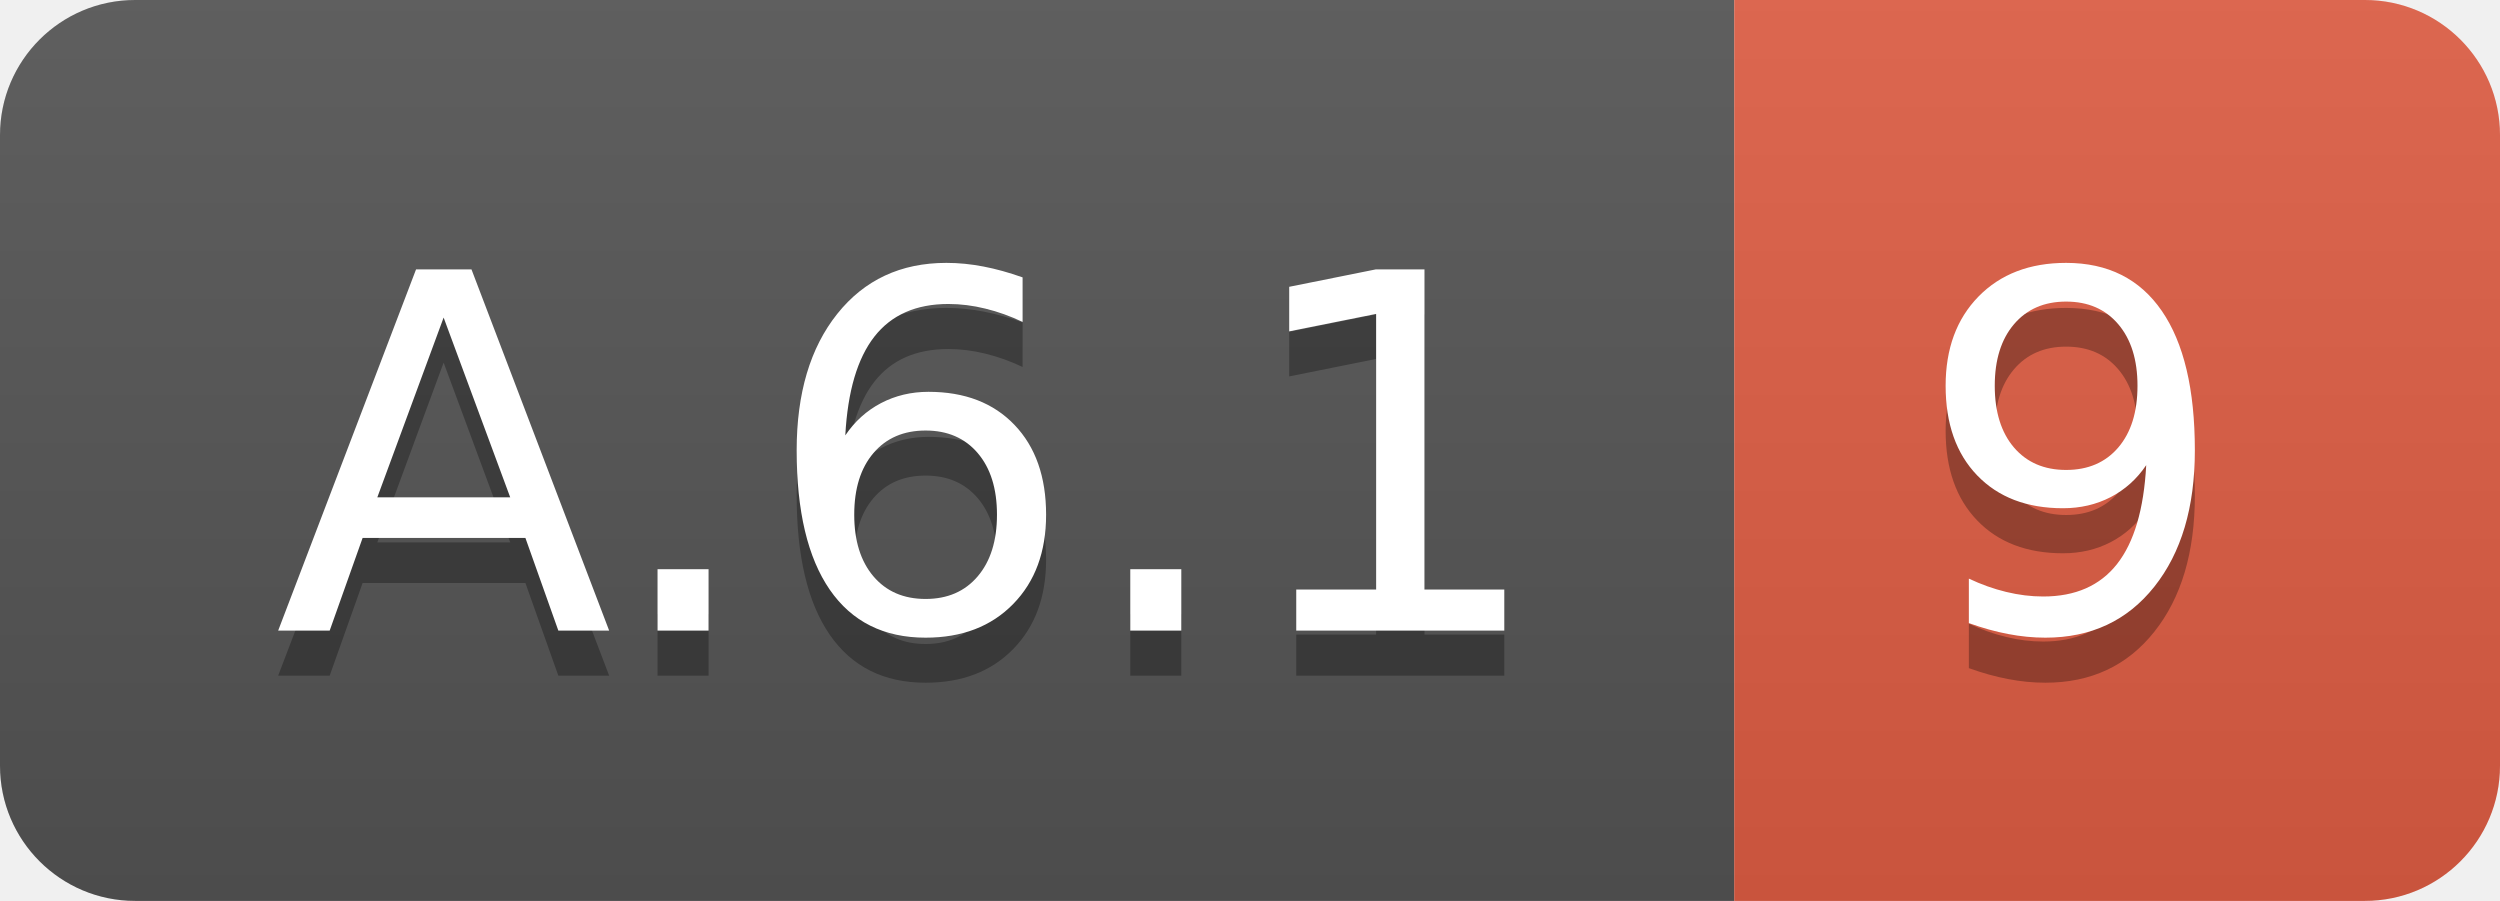
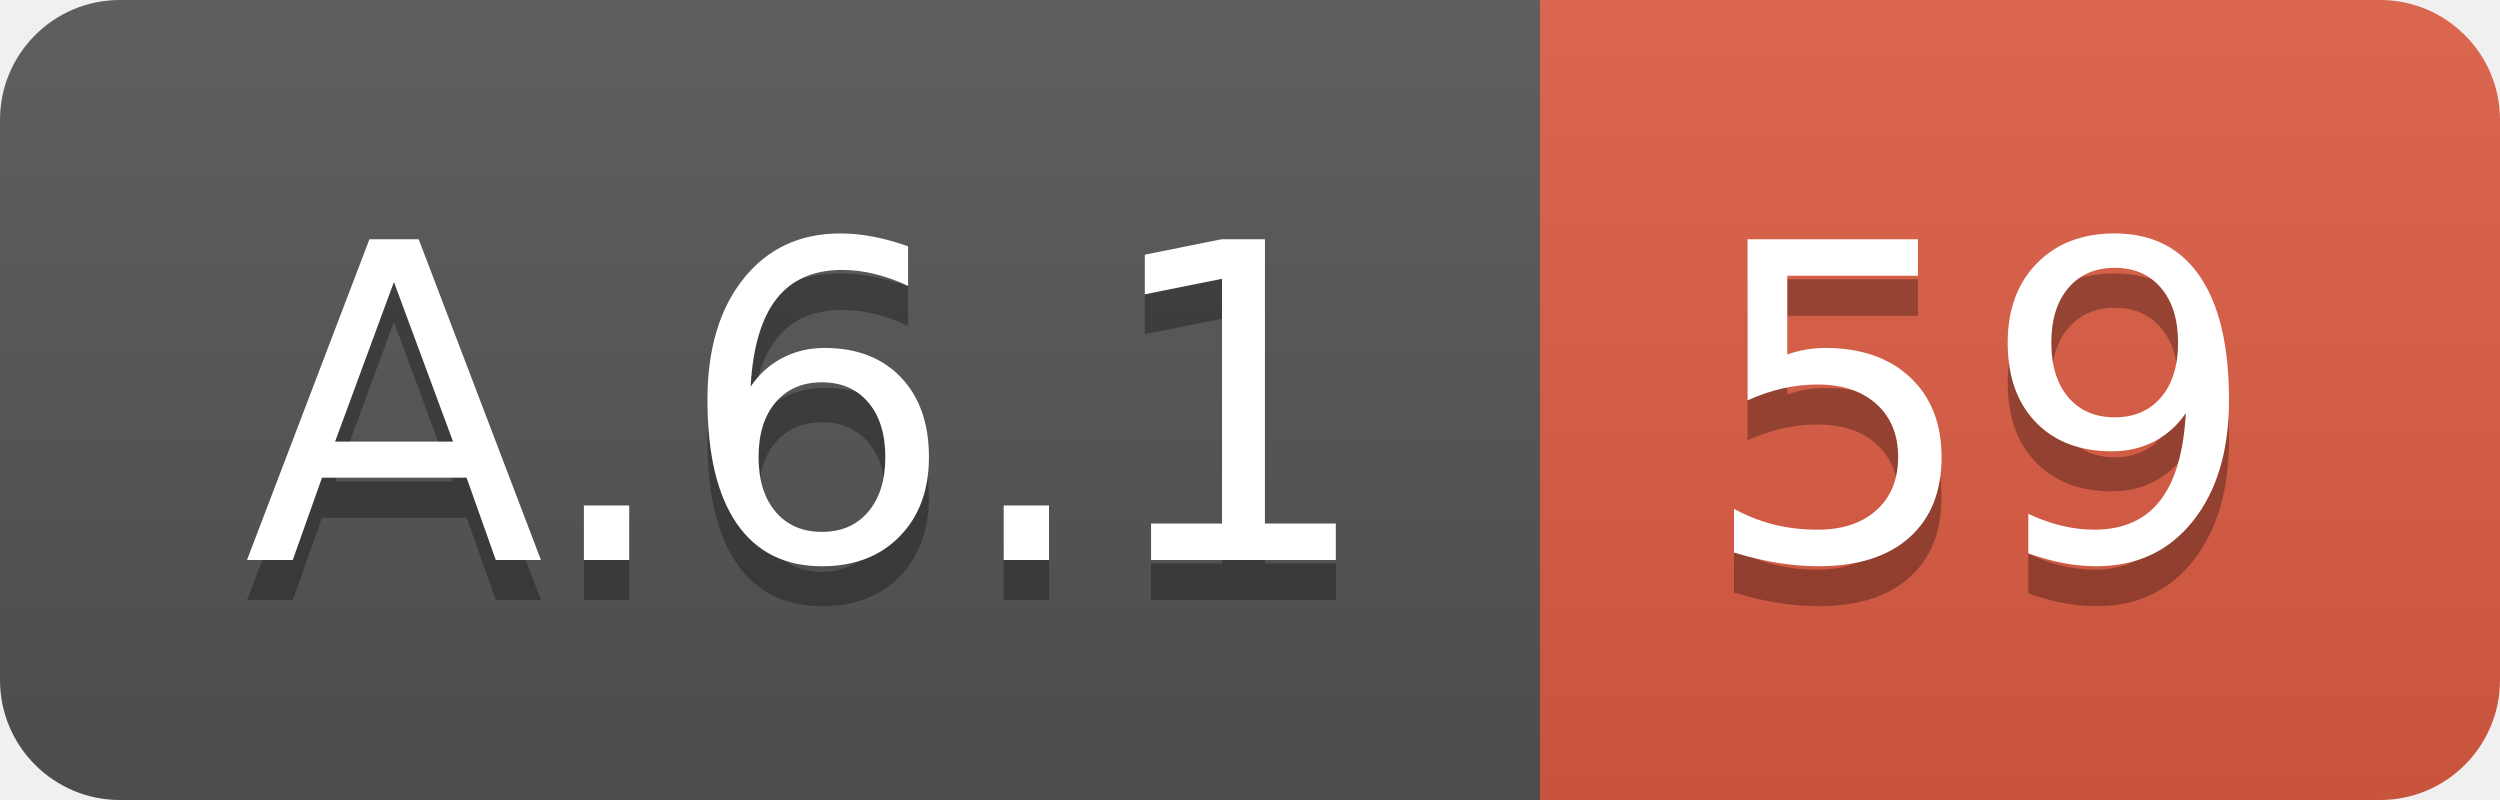
- <svg xmlns="http://www.w3.org/2000/svg" width="55.5" height="20">
+ <svg xmlns="http://www.w3.org/2000/svg" width="62.5" height="20">
  <linearGradient id="smooth" x2="0" y2="100%">
    <stop offset="0" stop-color="#bbb" stop-opacity=".1" />
    <stop offset="1" stop-opacity=".1" />
  </linearGradient>
  <clipPath id="round">
-     <rect width="55.5" height="20" rx="3" fill="#fff" />
+     <rect width="62.5" height="20" rx="3" fill="#fff" />
  </clipPath>
  <g clip-path="url(#round)">
    <rect width="38.5" height="20" fill="#555" />
-     <rect x="38.5" width="17.0" height="20" fill="#e05d44" />
-     <rect width="55.5" height="20" fill="url(#smooth)" />
+     <rect x="38.5" width="24.0" height="20" fill="#e05d44" />
+     <rect width="62.5" height="20" fill="url(#smooth)" />
  </g>
  <g fill="#fff" text-anchor="middle" font-family="DejaVu Sans,Verdana,Geneva,sans-serif" font-size="110">
    <text x="202.5" y="150" fill="#010101" fill-opacity=".3" transform="scale(0.1)" textLength="285.0" lengthAdjust="spacing">A.6.1</text>
    <text x="202.5" y="140" transform="scale(0.1)" textLength="285.0" lengthAdjust="spacing">A.6.1</text>
-     <text x="460.0" y="150" fill="#010101" fill-opacity=".3" transform="scale(0.1)" textLength="70.0" lengthAdjust="spacing">9</text>
-     <text x="460.0" y="140" transform="scale(0.1)" textLength="70.0" lengthAdjust="spacing">9</text>
+     <text x="495.0" y="150" fill="#010101" fill-opacity=".3" transform="scale(0.1)" textLength="140.0" lengthAdjust="spacing">59</text>
+     <text x="495.0" y="140" transform="scale(0.1)" textLength="140.0" lengthAdjust="spacing">59</text>
  </g>
</svg>
